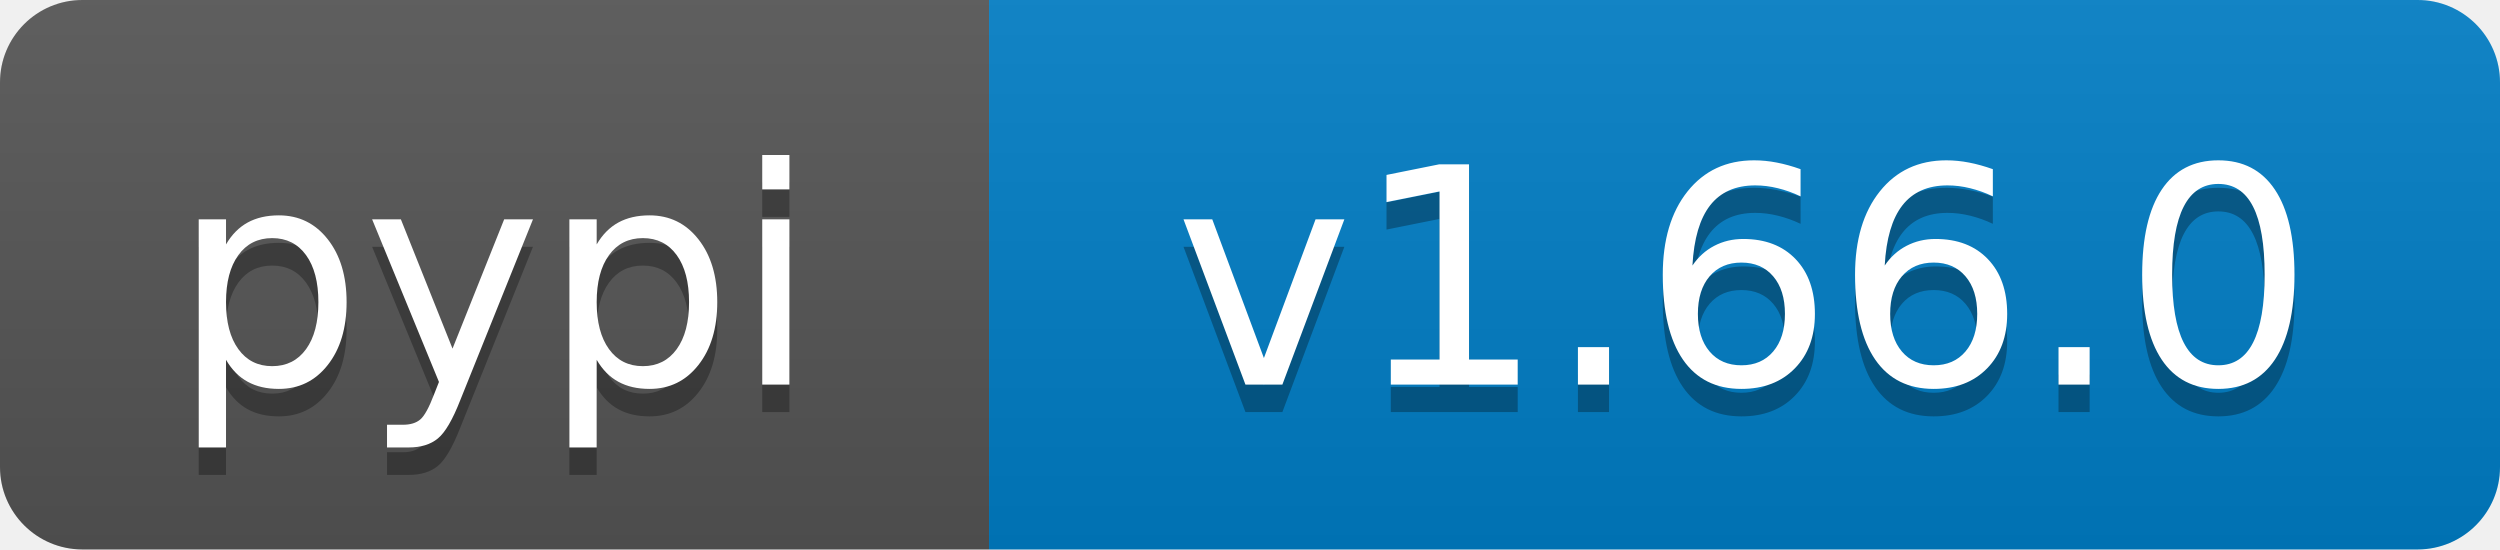
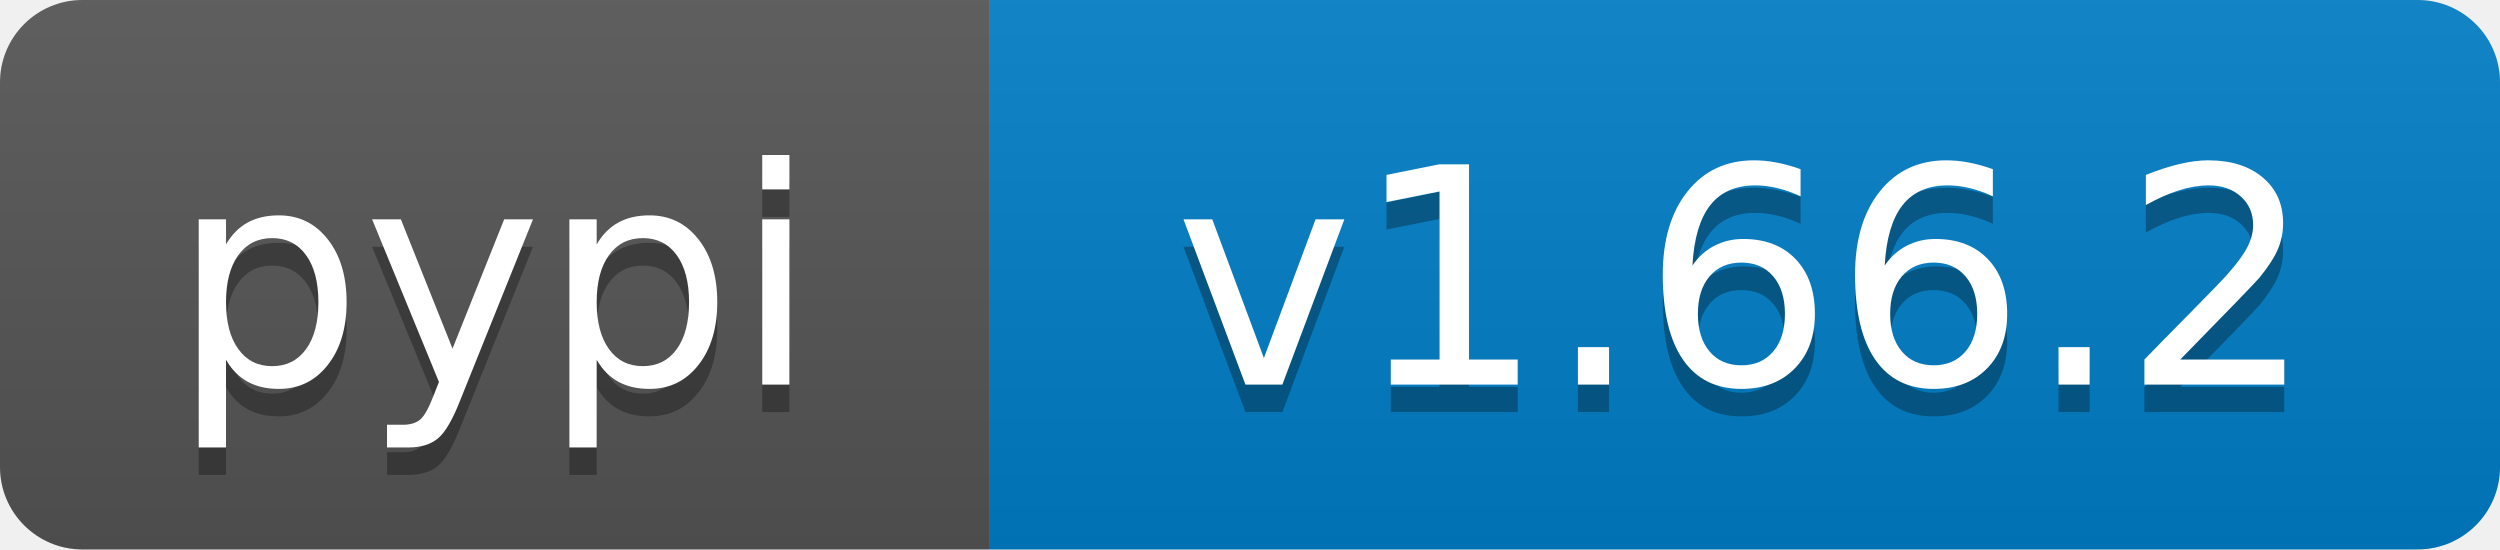
- <svg xmlns="http://www.w3.org/2000/svg" width="91" height="20" role="img" aria-label="pypi: v1.66.0">
+ <svg xmlns="http://www.w3.org/2000/svg" width="91" height="20" role="img" aria-label="pypi: v1.66.2">
  <linearGradient id="s" x2="0" y2="100%">
    <stop offset="0" stop-color="#bbb" stop-opacity=".1" />
    <stop offset="1" stop-opacity=".1" />
  </linearGradient>
  <clipPath id="r">
    <rect width="91" height="20" rx="3" fill="#fff" />
  </clipPath>
  <g clip-path="url(#r)">
    <rect width="36" height="20" fill="#555" />
    <rect x="36" width="55" height="20" fill="#007ec6" />
    <rect width="91" height="20" fill="url(#s)" />
  </g>
  <g fill="#fff" text-anchor="middle" font-family="Verdana,Geneva,DejaVu Sans,sans-serif" text-rendering="geometricPrecision" font-size="110">
    <text aria-hidden="true" x="180" y="150" transform="scale(.1)" fill="#000" fill-opacity=".3" textLength="260">pypi</text>
    <text x="180" y="140" transform="scale(.1)" textLength="260">pypi</text>
-     <text aria-hidden="true" x="635" y="150" transform="scale(.1)" fill="#000" fill-opacity=".3" textLength="450">v1.66.0</text>
-     <text x="635" y="140" transform="scale(.1)" textLength="450">v1.66.0</text>
+     <text aria-hidden="true" x="635" y="150" transform="scale(.1)" fill="#000" fill-opacity=".3" textLength="450">v1.66.2</text>
+     <text x="635" y="140" transform="scale(.1)" textLength="450">v1.66.2</text>
  </g>
</svg>
